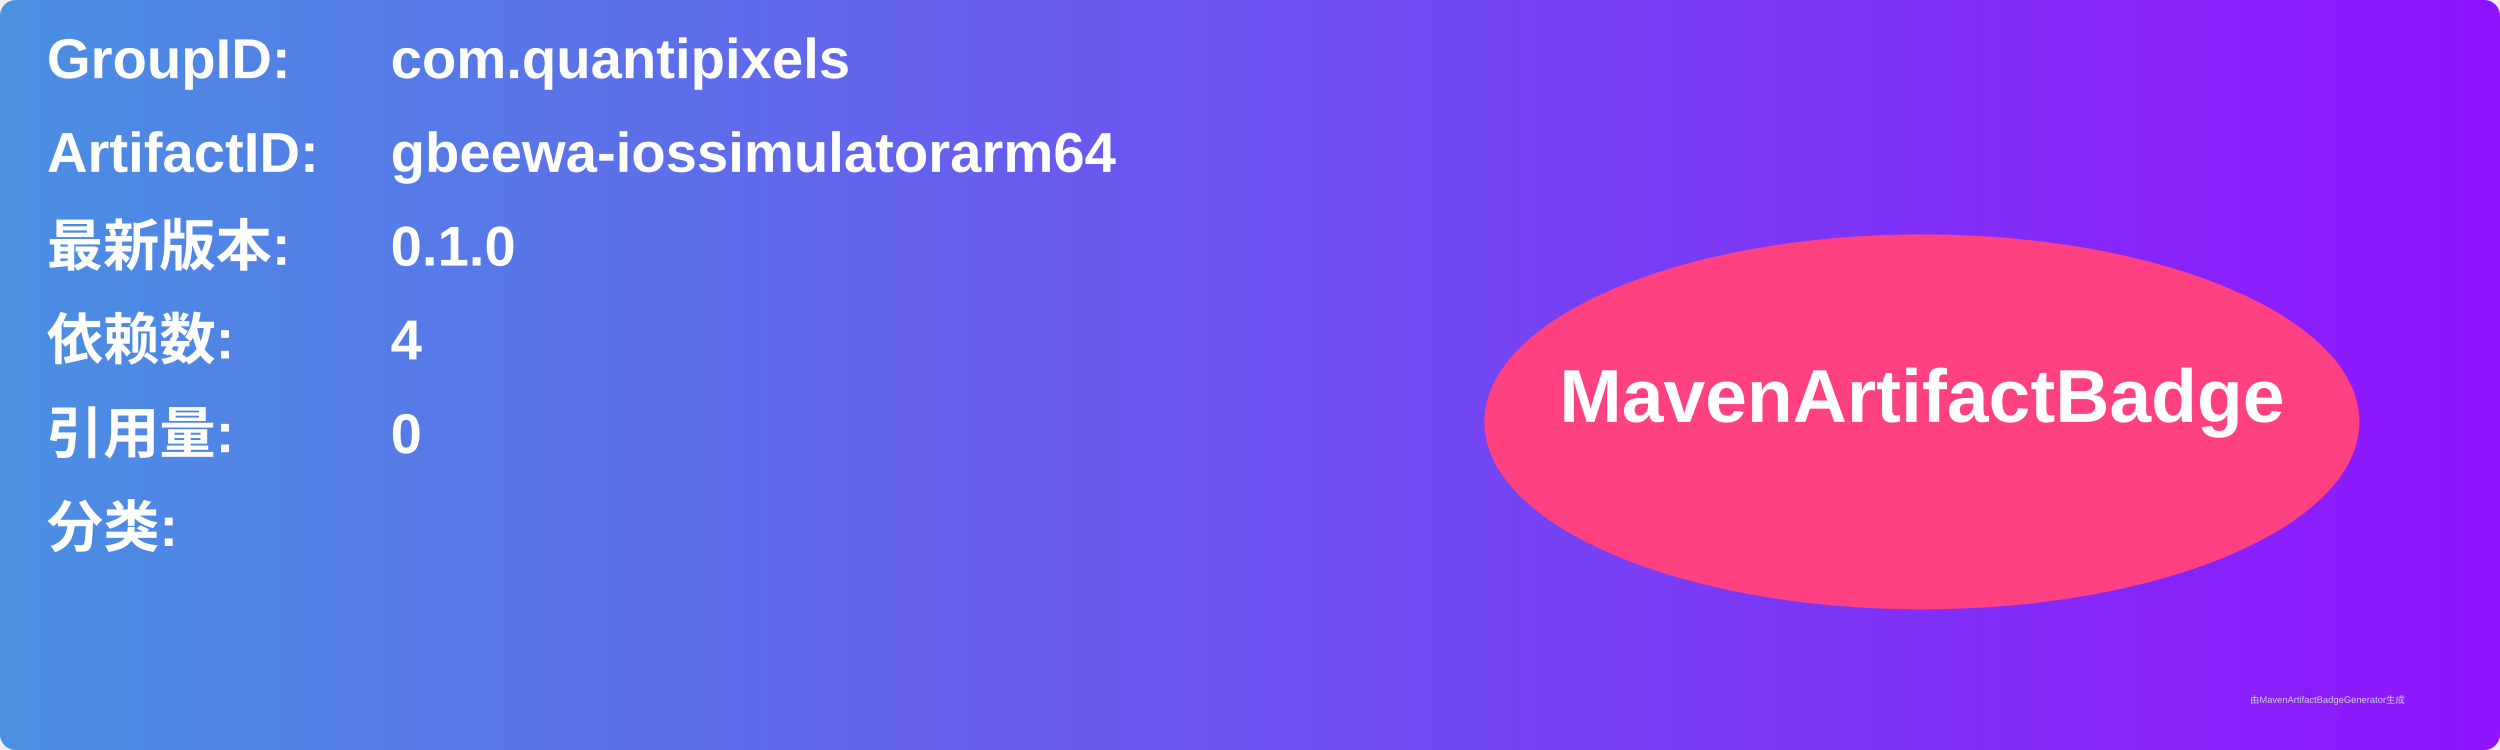
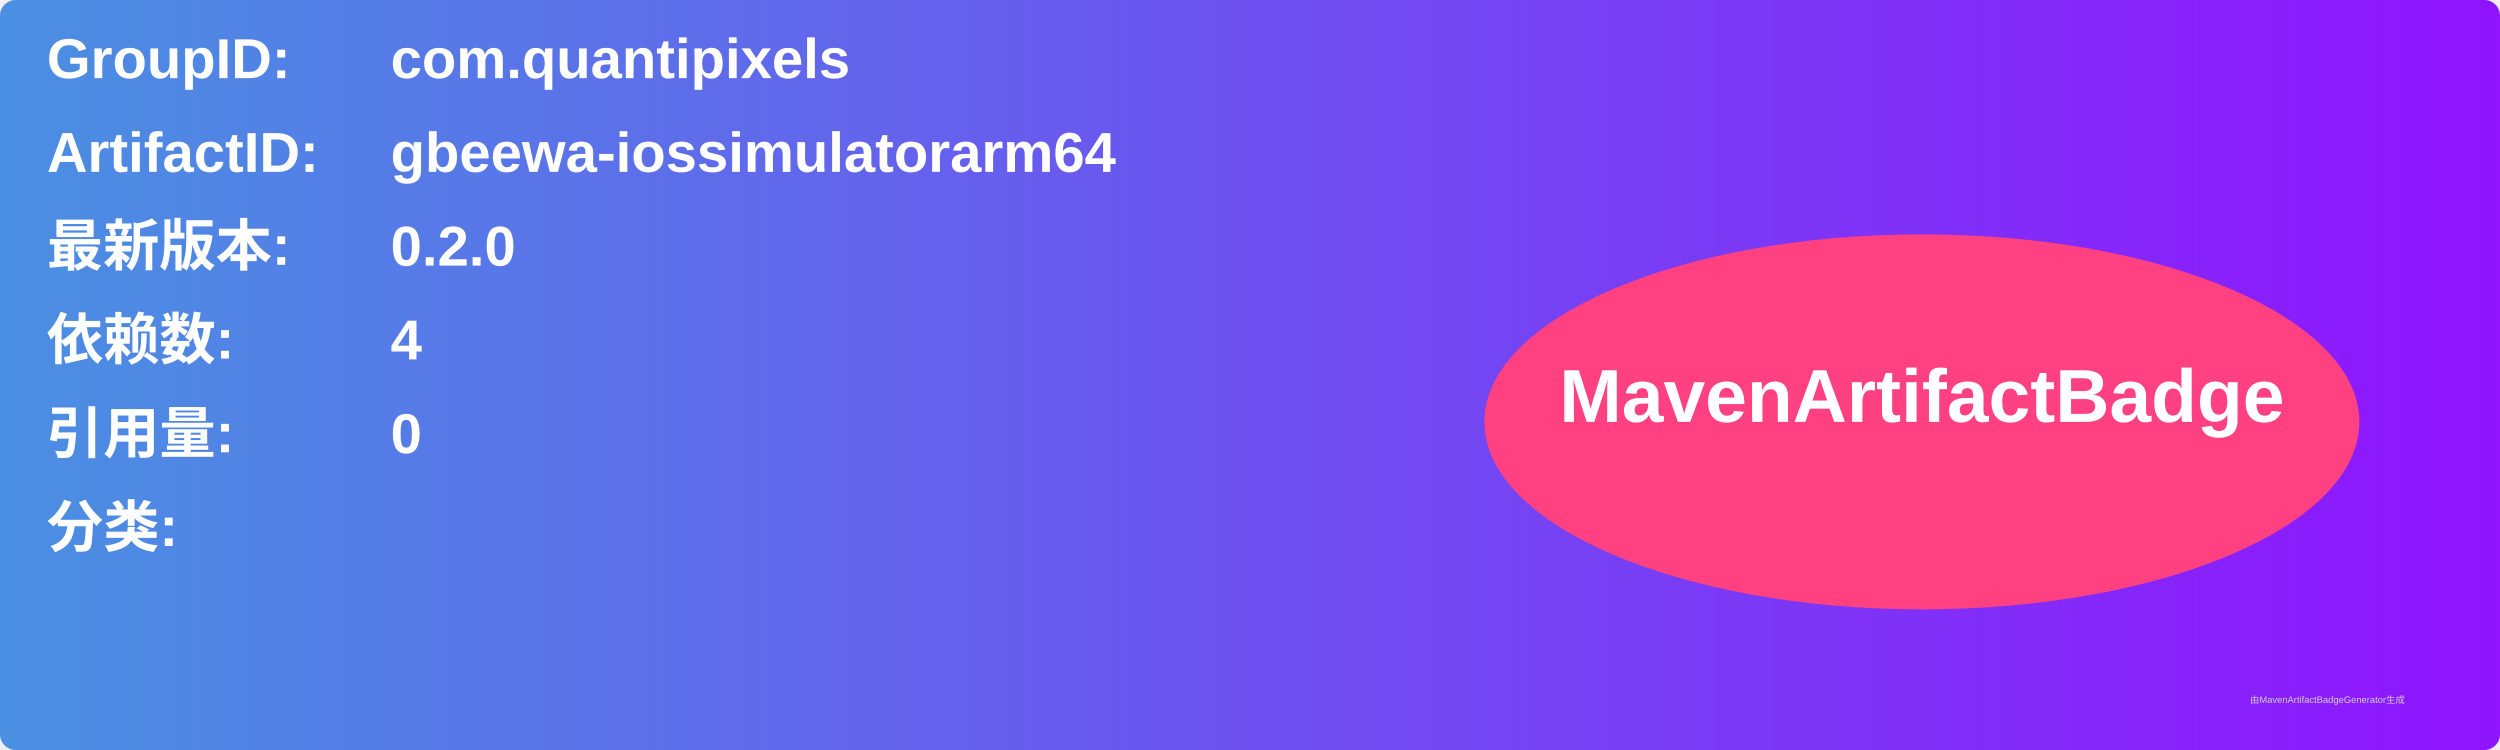
<svg xmlns="http://www.w3.org/2000/svg" width="800" height="240" viewBox="0 0 800 240">
  <linearGradient id="grad" x1="0%" y1="0%" x2="100%" y2="0%">
    <stop offset="0%" stop-color="#4a90e2" />
    <stop offset="100%" stop-color="#9013fe" />
  </linearGradient>
  <rect width="100%" height="100%" rx="5" ry="5" fill="url(#grad)" />
  <g transform="translate(15, 15)">
    <text x="0" y="10" font-family="Arial" font-size="18" fill="white" font-weight="bold" width="260">GroupID:</text>
    <text x="110" y="10" font-family="Arial" font-size="18" fill="white" font-weight="bold" width="460">com.quantipixels</text>
    <text x="0" y="40" font-family="Arial" font-size="18" fill="white" font-weight="bold" width="260">ArtifactID:</text>
    <text x="110" y="40" font-family="Arial" font-size="18" fill="white" font-weight="bold" width="460">gbeewa-iossimulatorarm64</text>
    <text x="0" y="70" font-family="Arial" font-size="18" fill="white" font-weight="bold">最新版本:</text>
    <text x="110" y="70" font-family="Arial" font-size="18" fill="white" font-weight="bold">
-       <tspan font-weight="bold">0.1.0</tspan>
+       <tspan font-weight="bold">0.2.0</tspan>
    </text>
    <text x="0" y="100" font-family="Arial" font-size="18" fill="white" font-weight="bold">依赖数: </text>
    <text x="110" y="100" font-family="Arial" font-size="18" fill="white">
      <tspan font-weight="bold">4</tspan>
    </text>
    <text x="0" y="130" font-family="Arial" font-size="18" fill="white" font-weight="bold">引用量: </text>
    <text x="110" y="130" font-family="Arial" font-size="18" fill="white">
      <tspan font-weight="bold">0</tspan>
    </text>
    <text x="0" y="160" font-family="Arial" font-size="18" fill="white" font-weight="bold">分类:</text>
    <text x="10" y="190" font-family="Arial" font-size="10" fill="white">
      <tspan font-weight="bold" />
    </text>
    <ellipse cx="600" cy="120" rx="140" ry="60" fill="#ff4081" />
    <text x="600" y="120" text-anchor="middle" font-family="Arial" font-size="24" fill="white" font-weight="bold">MavenArtifactBadge</text>
  </g>
  <text x="720" y="225" font-family="Arial" font-size="3" fill="#d0d0d0">由MavenArtifactBadgeGenerator生成</text>
</svg>
